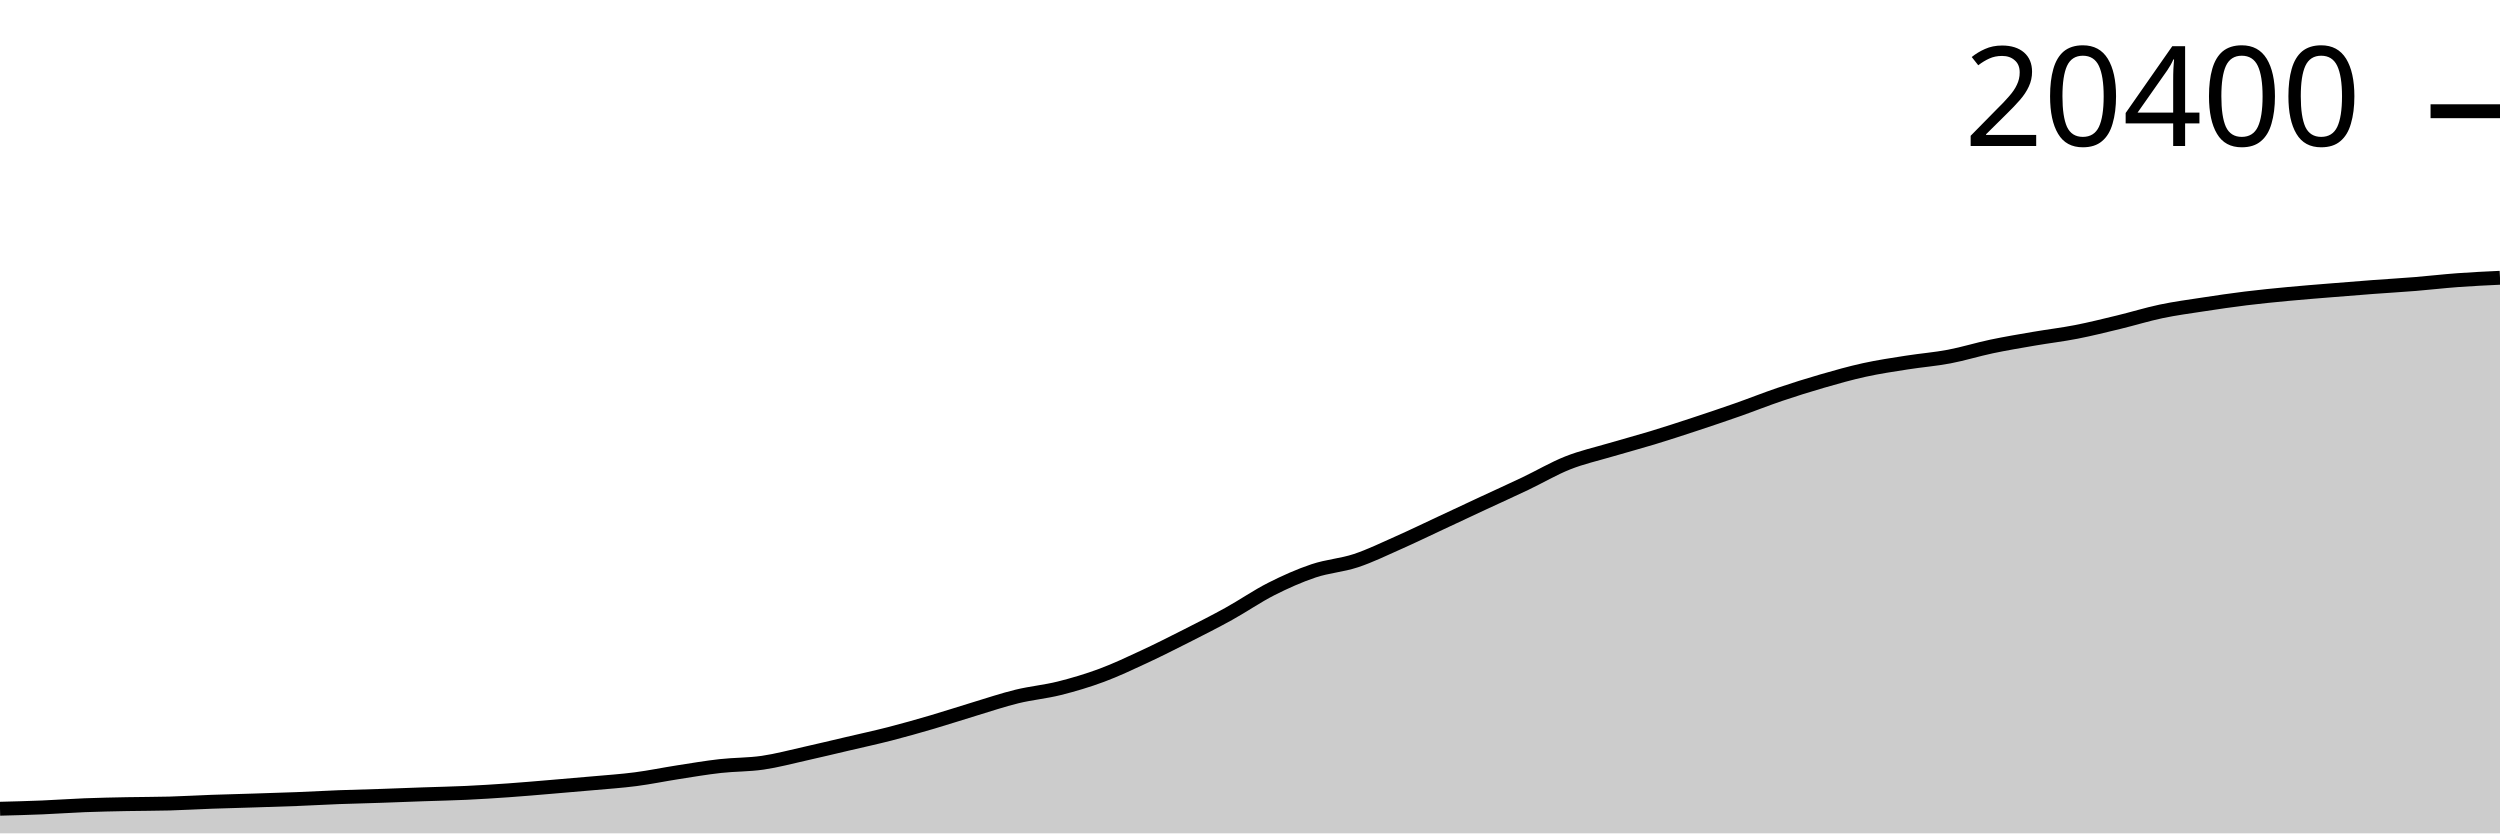
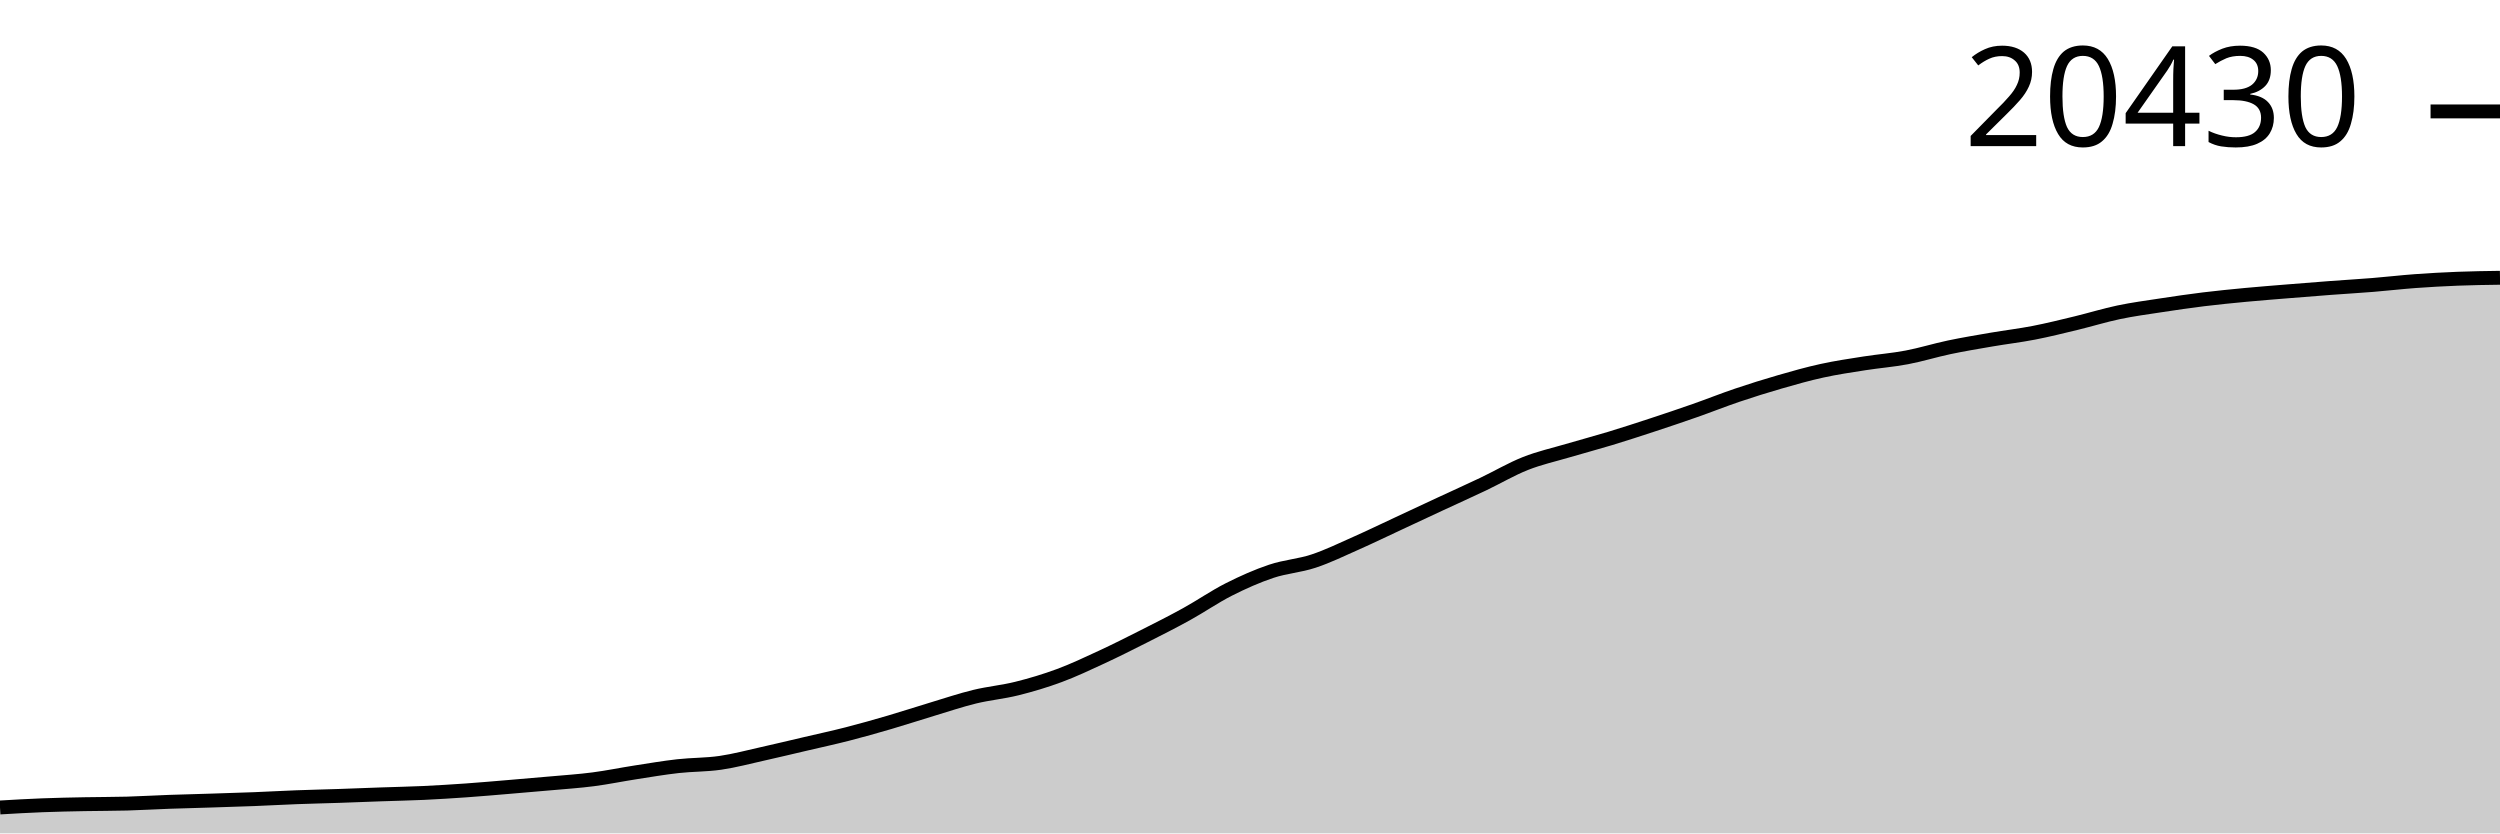
<svg xmlns="http://www.w3.org/2000/svg" viewBox="0 0 180 60">
  <g transform="translate(0,20)">
-     <path class="area" fill="rgba(0, 0, 0, 0.2)" d="M0,38.229C1.017,38.203,2.034,38.176,3.051,38.134C4.068,38.092,5.085,38.016,6.102,37.976C7.119,37.937,8.136,37.918,9.153,37.897C10.169,37.877,11.186,37.883,12.203,37.854C13.22,37.826,14.237,37.763,15.254,37.727C16.271,37.69,17.288,37.667,18.305,37.635C19.322,37.603,20.339,37.573,21.356,37.533C22.373,37.493,23.39,37.434,24.407,37.395C25.424,37.357,26.441,37.335,27.458,37.301C28.475,37.267,29.492,37.225,30.508,37.189C31.525,37.153,32.542,37.135,33.559,37.087C34.576,37.039,35.593,36.975,36.61,36.903C37.627,36.832,38.644,36.741,39.661,36.656C40.678,36.571,41.695,36.486,42.712,36.394C43.729,36.302,44.746,36.235,45.763,36.103C46.78,35.971,47.797,35.759,48.814,35.601C49.831,35.443,50.847,35.269,51.864,35.155C52.881,35.041,53.898,35.064,54.915,34.916C55.932,34.767,56.949,34.493,57.966,34.266C58.983,34.039,60,33.793,61.017,33.555C62.034,33.316,63.051,33.097,64.068,32.836C65.085,32.575,66.102,32.285,67.119,31.987C68.136,31.689,69.153,31.354,70.169,31.047C71.186,30.74,72.203,30.396,73.22,30.147C74.237,29.899,75.254,29.81,76.271,29.556C77.288,29.301,78.305,28.999,79.322,28.621C80.339,28.243,81.356,27.76,82.373,27.288C83.39,26.815,84.407,26.302,85.424,25.787C86.441,25.271,87.458,24.759,88.475,24.196C89.492,23.634,90.508,22.928,91.525,22.412C92.542,21.897,93.559,21.443,94.576,21.102C95.593,20.761,96.61,20.703,97.627,20.366C98.644,20.028,99.661,19.53,100.678,19.079C101.695,18.628,102.712,18.134,103.729,17.659C104.746,17.185,105.763,16.706,106.78,16.232C107.797,15.758,108.814,15.302,109.831,14.817C110.847,14.333,111.864,13.73,112.881,13.327C113.898,12.923,114.915,12.7,115.932,12.399C116.949,12.098,117.966,11.829,118.983,11.52C120,11.21,121.017,10.879,122.034,10.543C123.051,10.208,124.068,9.866,125.085,9.509C126.102,9.152,127.119,8.745,128.136,8.4C129.153,8.056,130.169,7.736,131.186,7.442C132.203,7.148,133.22,6.86,134.237,6.637C135.254,6.414,136.271,6.264,137.288,6.104C138.305,5.943,139.322,5.866,140.339,5.673C141.356,5.48,142.373,5.161,143.39,4.947C144.407,4.733,145.424,4.564,146.441,4.389C147.458,4.214,148.475,4.095,149.492,3.897C150.508,3.698,151.525,3.444,152.542,3.198C153.559,2.953,154.576,2.635,155.593,2.421C156.61,2.207,157.627,2.072,158.644,1.917C159.661,1.761,160.678,1.611,161.695,1.486C162.712,1.361,163.729,1.261,164.746,1.165C165.763,1.068,166.78,0.991,167.797,0.907C168.814,0.824,169.831,0.742,170.847,0.665C171.864,0.589,172.881,0.531,173.898,0.449C174.915,0.366,175.932,0.246,176.949,0.171C177.966,0.096,178.983,0.048,180,0L180,40C178.983,40,177.966,40,176.949,40C175.932,40,174.915,40,173.898,40C172.881,40,171.864,40,170.847,40C169.831,40,168.814,40,167.797,40C166.78,40,165.763,40,164.746,40C163.729,40,162.712,40,161.695,40C160.678,40,159.661,40,158.644,40C157.627,40,156.61,40,155.593,40C154.576,40,153.559,40,152.542,40C151.525,40,150.508,40,149.492,40C148.475,40,147.458,40,146.441,40C145.424,40,144.407,40,143.39,40C142.373,40,141.356,40,140.339,40C139.322,40,138.305,40,137.288,40C136.271,40,135.254,40,134.237,40C133.22,40,132.203,40,131.186,40C130.169,40,129.153,40,128.136,40C127.119,40,126.102,40,125.085,40C124.068,40,123.051,40,122.034,40C121.017,40,120,40,118.983,40C117.966,40,116.949,40,115.932,40C114.915,40,113.898,40,112.881,40C111.864,40,110.847,40,109.831,40C108.814,40,107.797,40,106.78,40C105.763,40,104.746,40,103.729,40C102.712,40,101.695,40,100.678,40C99.661,40,98.644,40,97.627,40C96.61,40,95.593,40,94.576,40C93.559,40,92.542,40,91.525,40C90.508,40,89.492,40,88.475,40C87.458,40,86.441,40,85.424,40C84.407,40,83.39,40,82.373,40C81.356,40,80.339,40,79.322,40C78.305,40,77.288,40,76.271,40C75.254,40,74.237,40,73.22,40C72.203,40,71.186,40,70.169,40C69.153,40,68.136,40,67.119,40C66.102,40,65.085,40,64.068,40C63.051,40,62.034,40,61.017,40C60,40,58.983,40,57.966,40C56.949,40,55.932,40,54.915,40C53.898,40,52.881,40,51.864,40C50.847,40,49.831,40,48.814,40C47.797,40,46.78,40,45.763,40C44.746,40,43.729,40,42.712,40C41.695,40,40.678,40,39.661,40C38.644,40,37.627,40,36.61,40C35.593,40,34.576,40,33.559,40C32.542,40,31.525,40,30.508,40C29.492,40,28.475,40,27.458,40C26.441,40,25.424,40,24.407,40C23.39,40,22.373,40,21.356,40C20.339,40,19.322,40,18.305,40C17.288,40,16.271,40,15.254,40C14.237,40,13.22,40,12.203,40C11.186,40,10.169,40,9.153,40C8.136,40,7.119,40,6.102,40C5.085,40,4.068,40,3.051,40C2.034,40,1.017,40,0,40Z" />
-     <path class="line" stroke="black" fill="none" d="M0,38.229C1.017,38.203,2.034,38.176,3.051,38.134C4.068,38.092,5.085,38.016,6.102,37.976C7.119,37.937,8.136,37.918,9.153,37.897C10.169,37.877,11.186,37.883,12.203,37.854C13.22,37.826,14.237,37.763,15.254,37.727C16.271,37.69,17.288,37.667,18.305,37.635C19.322,37.603,20.339,37.573,21.356,37.533C22.373,37.493,23.39,37.434,24.407,37.395C25.424,37.357,26.441,37.335,27.458,37.301C28.475,37.267,29.492,37.225,30.508,37.189C31.525,37.153,32.542,37.135,33.559,37.087C34.576,37.039,35.593,36.975,36.61,36.903C37.627,36.832,38.644,36.741,39.661,36.656C40.678,36.571,41.695,36.486,42.712,36.394C43.729,36.302,44.746,36.235,45.763,36.103C46.78,35.971,47.797,35.759,48.814,35.601C49.831,35.443,50.847,35.269,51.864,35.155C52.881,35.041,53.898,35.064,54.915,34.916C55.932,34.767,56.949,34.493,57.966,34.266C58.983,34.039,60,33.793,61.017,33.555C62.034,33.316,63.051,33.097,64.068,32.836C65.085,32.575,66.102,32.285,67.119,31.987C68.136,31.689,69.153,31.354,70.169,31.047C71.186,30.74,72.203,30.396,73.22,30.147C74.237,29.899,75.254,29.81,76.271,29.556C77.288,29.301,78.305,28.999,79.322,28.621C80.339,28.243,81.356,27.76,82.373,27.288C83.39,26.815,84.407,26.302,85.424,25.787C86.441,25.271,87.458,24.759,88.475,24.196C89.492,23.634,90.508,22.928,91.525,22.412C92.542,21.897,93.559,21.443,94.576,21.102C95.593,20.761,96.61,20.703,97.627,20.366C98.644,20.028,99.661,19.53,100.678,19.079C101.695,18.628,102.712,18.134,103.729,17.659C104.746,17.185,105.763,16.706,106.78,16.232C107.797,15.758,108.814,15.302,109.831,14.817C110.847,14.333,111.864,13.73,112.881,13.327C113.898,12.923,114.915,12.7,115.932,12.399C116.949,12.098,117.966,11.829,118.983,11.52C120,11.21,121.017,10.879,122.034,10.543C123.051,10.208,124.068,9.866,125.085,9.509C126.102,9.152,127.119,8.745,128.136,8.4C129.153,8.056,130.169,7.736,131.186,7.442C132.203,7.148,133.22,6.86,134.237,6.637C135.254,6.414,136.271,6.264,137.288,6.104C138.305,5.943,139.322,5.866,140.339,5.673C141.356,5.48,142.373,5.161,143.39,4.947C144.407,4.733,145.424,4.564,146.441,4.389C147.458,4.214,148.475,4.095,149.492,3.897C150.508,3.698,151.525,3.444,152.542,3.198C153.559,2.953,154.576,2.635,155.593,2.421C156.61,2.207,157.627,2.072,158.644,1.917C159.661,1.761,160.678,1.611,161.695,1.486C162.712,1.361,163.729,1.261,164.746,1.165C165.763,1.068,166.78,0.991,167.797,0.907C168.814,0.824,169.831,0.742,170.847,0.665C171.864,0.589,172.881,0.531,173.898,0.449C174.915,0.366,175.932,0.246,176.949,0.171C177.966,0.096,178.983,0.048,180,0" />
-     <path class="axis-ceiling" stroke-width="1" stroke="black" fill="none" d="M175,-11.991L180,-11.991" />
-     <text class="axis-ceiling-label" font-family="sans-serif" text-anchor="end" font-size="10px" x="170" y="-9.491">20400</text>
+     <path class="area" fill="rgba(0, 0, 0, 0.2)" d="M0,38.138C1.017,38.078,2.034,38.019,3.051,37.98C4.068,37.94,5.085,37.921,6.102,37.901C7.119,37.881,8.136,37.886,9.153,37.858C10.169,37.829,11.186,37.767,12.203,37.731C13.22,37.694,14.237,37.671,15.254,37.639C16.271,37.607,17.288,37.577,18.305,37.537C19.322,37.497,20.339,37.438,21.356,37.4C22.373,37.361,23.39,37.34,24.407,37.306C25.424,37.271,26.441,37.229,27.458,37.194C28.475,37.158,29.492,37.139,30.508,37.092C31.525,37.044,32.542,36.98,33.559,36.909C34.576,36.837,35.593,36.747,36.61,36.662C37.627,36.577,38.644,36.492,39.661,36.4C40.678,36.308,41.695,36.242,42.712,36.11C43.729,35.978,44.746,35.766,45.763,35.609C46.78,35.451,47.797,35.278,48.814,35.163C49.831,35.049,50.847,35.072,51.864,34.924C52.881,34.776,53.898,34.502,54.915,34.276C55.932,34.049,56.949,33.804,57.966,33.566C58.983,33.328,60,33.109,61.017,32.848C62.034,32.587,63.051,32.299,64.068,32.001C65.085,31.703,66.102,31.368,67.119,31.062C68.136,30.756,69.153,30.412,70.169,30.164C71.186,29.916,72.203,29.828,73.22,29.574C74.237,29.32,75.254,29.018,76.271,28.64C77.288,28.263,78.305,27.781,79.322,27.31C80.339,26.838,81.356,26.325,82.373,25.811C83.39,25.297,84.407,24.785,85.424,24.223C86.441,23.662,87.458,22.957,88.475,22.442C89.492,21.928,90.508,21.475,91.525,21.135C92.542,20.794,93.559,20.736,94.576,20.399C95.593,20.063,96.61,19.565,97.627,19.115C98.644,18.664,99.661,18.171,100.678,17.697C101.695,17.224,102.712,16.746,103.729,16.273C104.746,15.8,105.763,15.344,106.78,14.861C107.797,14.377,108.814,13.775,109.831,13.372C110.847,12.97,111.864,12.747,112.881,12.446C113.898,12.146,114.915,11.877,115.932,11.569C116.949,11.26,117.966,10.929,118.983,10.594C120,10.26,121.017,9.918,122.034,9.561C123.051,9.205,124.068,8.798,125.085,8.454C126.102,8.111,127.119,7.791,128.136,7.498C129.153,7.204,130.169,6.916,131.186,6.694C132.203,6.471,133.22,6.322,134.237,6.162C135.254,6.002,136.271,5.925,137.288,5.732C138.305,5.54,139.322,5.221,140.339,5.007C141.356,4.793,142.373,4.625,143.39,4.45C144.407,4.275,145.424,4.157,146.441,3.959C147.458,3.761,148.475,3.507,149.492,3.262C150.508,3.016,151.525,2.699,152.542,2.486C153.559,2.272,154.576,2.138,155.593,1.982C156.61,1.826,157.627,1.677,158.644,1.552C159.661,1.427,160.678,1.328,161.695,1.231C162.712,1.135,163.729,1.058,164.746,0.974C165.763,0.891,166.78,0.809,167.797,0.733C168.814,0.656,169.831,0.599,170.847,0.516C171.864,0.434,172.881,0.314,173.898,0.239C174.915,0.165,175.932,0.109,176.949,0.069C177.966,0.029,178.983,0.014,180,0L180,40C178.983,40,177.966,40,176.949,40C175.932,40,174.915,40,173.898,40C172.881,40,171.864,40,170.847,40C169.831,40,168.814,40,167.797,40C166.78,40,165.763,40,164.746,40C163.729,40,162.712,40,161.695,40C160.678,40,159.661,40,158.644,40C157.627,40,156.61,40,155.593,40C154.576,40,153.559,40,152.542,40C151.525,40,150.508,40,149.492,40C148.475,40,147.458,40,146.441,40C145.424,40,144.407,40,143.39,40C142.373,40,141.356,40,140.339,40C139.322,40,138.305,40,137.288,40C136.271,40,135.254,40,134.237,40C133.22,40,132.203,40,131.186,40C130.169,40,129.153,40,128.136,40C127.119,40,126.102,40,125.085,40C124.068,40,123.051,40,122.034,40C121.017,40,120,40,118.983,40C117.966,40,116.949,40,115.932,40C114.915,40,113.898,40,112.881,40C111.864,40,110.847,40,109.831,40C108.814,40,107.797,40,106.78,40C105.763,40,104.746,40,103.729,40C102.712,40,101.695,40,100.678,40C99.661,40,98.644,40,97.627,40C96.61,40,95.593,40,94.576,40C93.559,40,92.542,40,91.525,40C90.508,40,89.492,40,88.475,40C87.458,40,86.441,40,85.424,40C84.407,40,83.39,40,82.373,40C81.356,40,80.339,40,79.322,40C78.305,40,77.288,40,76.271,40C75.254,40,74.237,40,73.22,40C72.203,40,71.186,40,70.169,40C69.153,40,68.136,40,67.119,40C66.102,40,65.085,40,64.068,40C63.051,40,62.034,40,61.017,40C60,40,58.983,40,57.966,40C56.949,40,55.932,40,54.915,40C53.898,40,52.881,40,51.864,40C50.847,40,49.831,40,48.814,40C47.797,40,46.78,40,45.763,40C44.746,40,43.729,40,42.712,40C41.695,40,40.678,40,39.661,40C38.644,40,37.627,40,36.61,40C35.593,40,34.576,40,33.559,40C32.542,40,31.525,40,30.508,40C29.492,40,28.475,40,27.458,40C26.441,40,25.424,40,24.407,40C23.39,40,22.373,40,21.356,40C20.339,40,19.322,40,18.305,40C17.288,40,16.271,40,15.254,40C14.237,40,13.22,40,12.203,40C11.186,40,10.169,40,9.153,40C8.136,40,7.119,40,6.102,40C5.085,40,4.068,40,3.051,40C2.034,40,1.017,40,0,40Z" />
+     <path class="line" stroke="black" fill="none" d="M0,38.138C1.017,38.078,2.034,38.019,3.051,37.98C4.068,37.94,5.085,37.921,6.102,37.901C7.119,37.881,8.136,37.886,9.153,37.858C10.169,37.829,11.186,37.767,12.203,37.731C13.22,37.694,14.237,37.671,15.254,37.639C16.271,37.607,17.288,37.577,18.305,37.537C19.322,37.497,20.339,37.438,21.356,37.4C22.373,37.361,23.39,37.34,24.407,37.306C25.424,37.271,26.441,37.229,27.458,37.194C28.475,37.158,29.492,37.139,30.508,37.092C31.525,37.044,32.542,36.98,33.559,36.909C34.576,36.837,35.593,36.747,36.61,36.662C37.627,36.577,38.644,36.492,39.661,36.4C40.678,36.308,41.695,36.242,42.712,36.11C43.729,35.978,44.746,35.766,45.763,35.609C46.78,35.451,47.797,35.278,48.814,35.163C49.831,35.049,50.847,35.072,51.864,34.924C52.881,34.776,53.898,34.502,54.915,34.276C55.932,34.049,56.949,33.804,57.966,33.566C58.983,33.328,60,33.109,61.017,32.848C62.034,32.587,63.051,32.299,64.068,32.001C65.085,31.703,66.102,31.368,67.119,31.062C68.136,30.756,69.153,30.412,70.169,30.164C71.186,29.916,72.203,29.828,73.22,29.574C74.237,29.32,75.254,29.018,76.271,28.64C77.288,28.263,78.305,27.781,79.322,27.31C80.339,26.838,81.356,26.325,82.373,25.811C83.39,25.297,84.407,24.785,85.424,24.223C86.441,23.662,87.458,22.957,88.475,22.442C89.492,21.928,90.508,21.475,91.525,21.135C92.542,20.794,93.559,20.736,94.576,20.399C95.593,20.063,96.61,19.565,97.627,19.115C98.644,18.664,99.661,18.171,100.678,17.697C101.695,17.224,102.712,16.746,103.729,16.273C104.746,15.8,105.763,15.344,106.78,14.861C107.797,14.377,108.814,13.775,109.831,13.372C110.847,12.97,111.864,12.747,112.881,12.446C113.898,12.146,114.915,11.877,115.932,11.569C116.949,11.26,117.966,10.929,118.983,10.594C120,10.26,121.017,9.918,122.034,9.561C123.051,9.205,124.068,8.798,125.085,8.454C126.102,8.111,127.119,7.791,128.136,7.498C129.153,7.204,130.169,6.916,131.186,6.694C132.203,6.471,133.22,6.322,134.237,6.162C135.254,6.002,136.271,5.925,137.288,5.732C138.305,5.54,139.322,5.221,140.339,5.007C141.356,4.793,142.373,4.625,143.39,4.45C144.407,4.275,145.424,4.157,146.441,3.959C147.458,3.761,148.475,3.507,149.492,3.262C150.508,3.016,151.525,2.699,152.542,2.486C153.559,2.272,154.576,2.138,155.593,1.982C156.61,1.826,157.627,1.677,158.644,1.552C159.661,1.427,160.678,1.328,161.695,1.231C162.712,1.135,163.729,1.058,164.746,0.974C165.763,0.891,166.78,0.809,167.797,0.733C168.814,0.656,169.831,0.599,170.847,0.516C171.864,0.434,172.881,0.314,173.898,0.239C174.915,0.165,175.932,0.109,176.949,0.069C177.966,0.029,178.983,0.014,180,0" />
+     <path class="axis-ceiling" stroke-width="1" stroke="black" fill="none" d="M175,-11.978L180,-11.978" />
+     <text class="axis-ceiling-label" font-family="sans-serif" text-anchor="end" font-size="10px" x="170" y="-9.478">20430</text>
  </g>
</svg>
